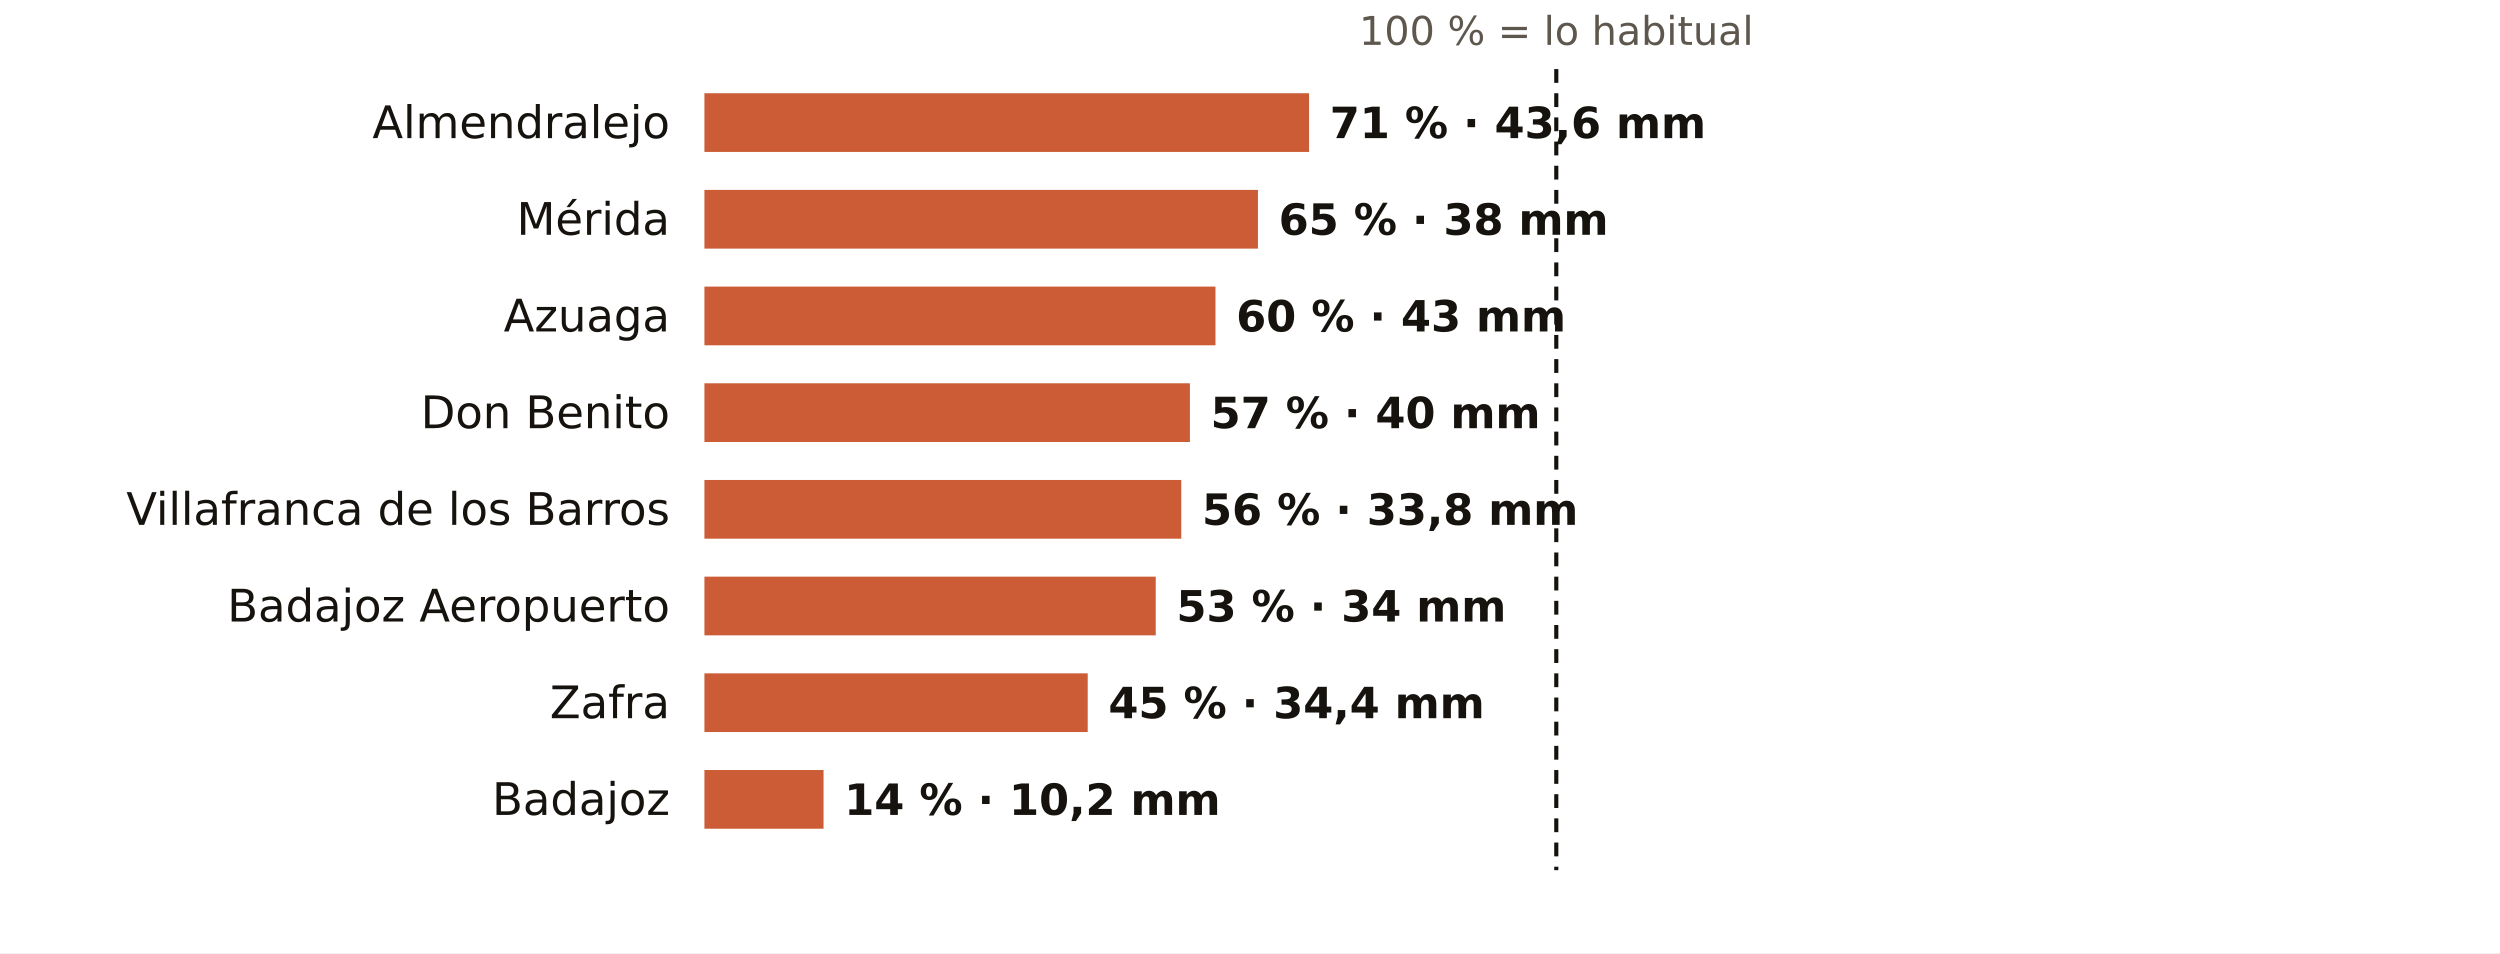
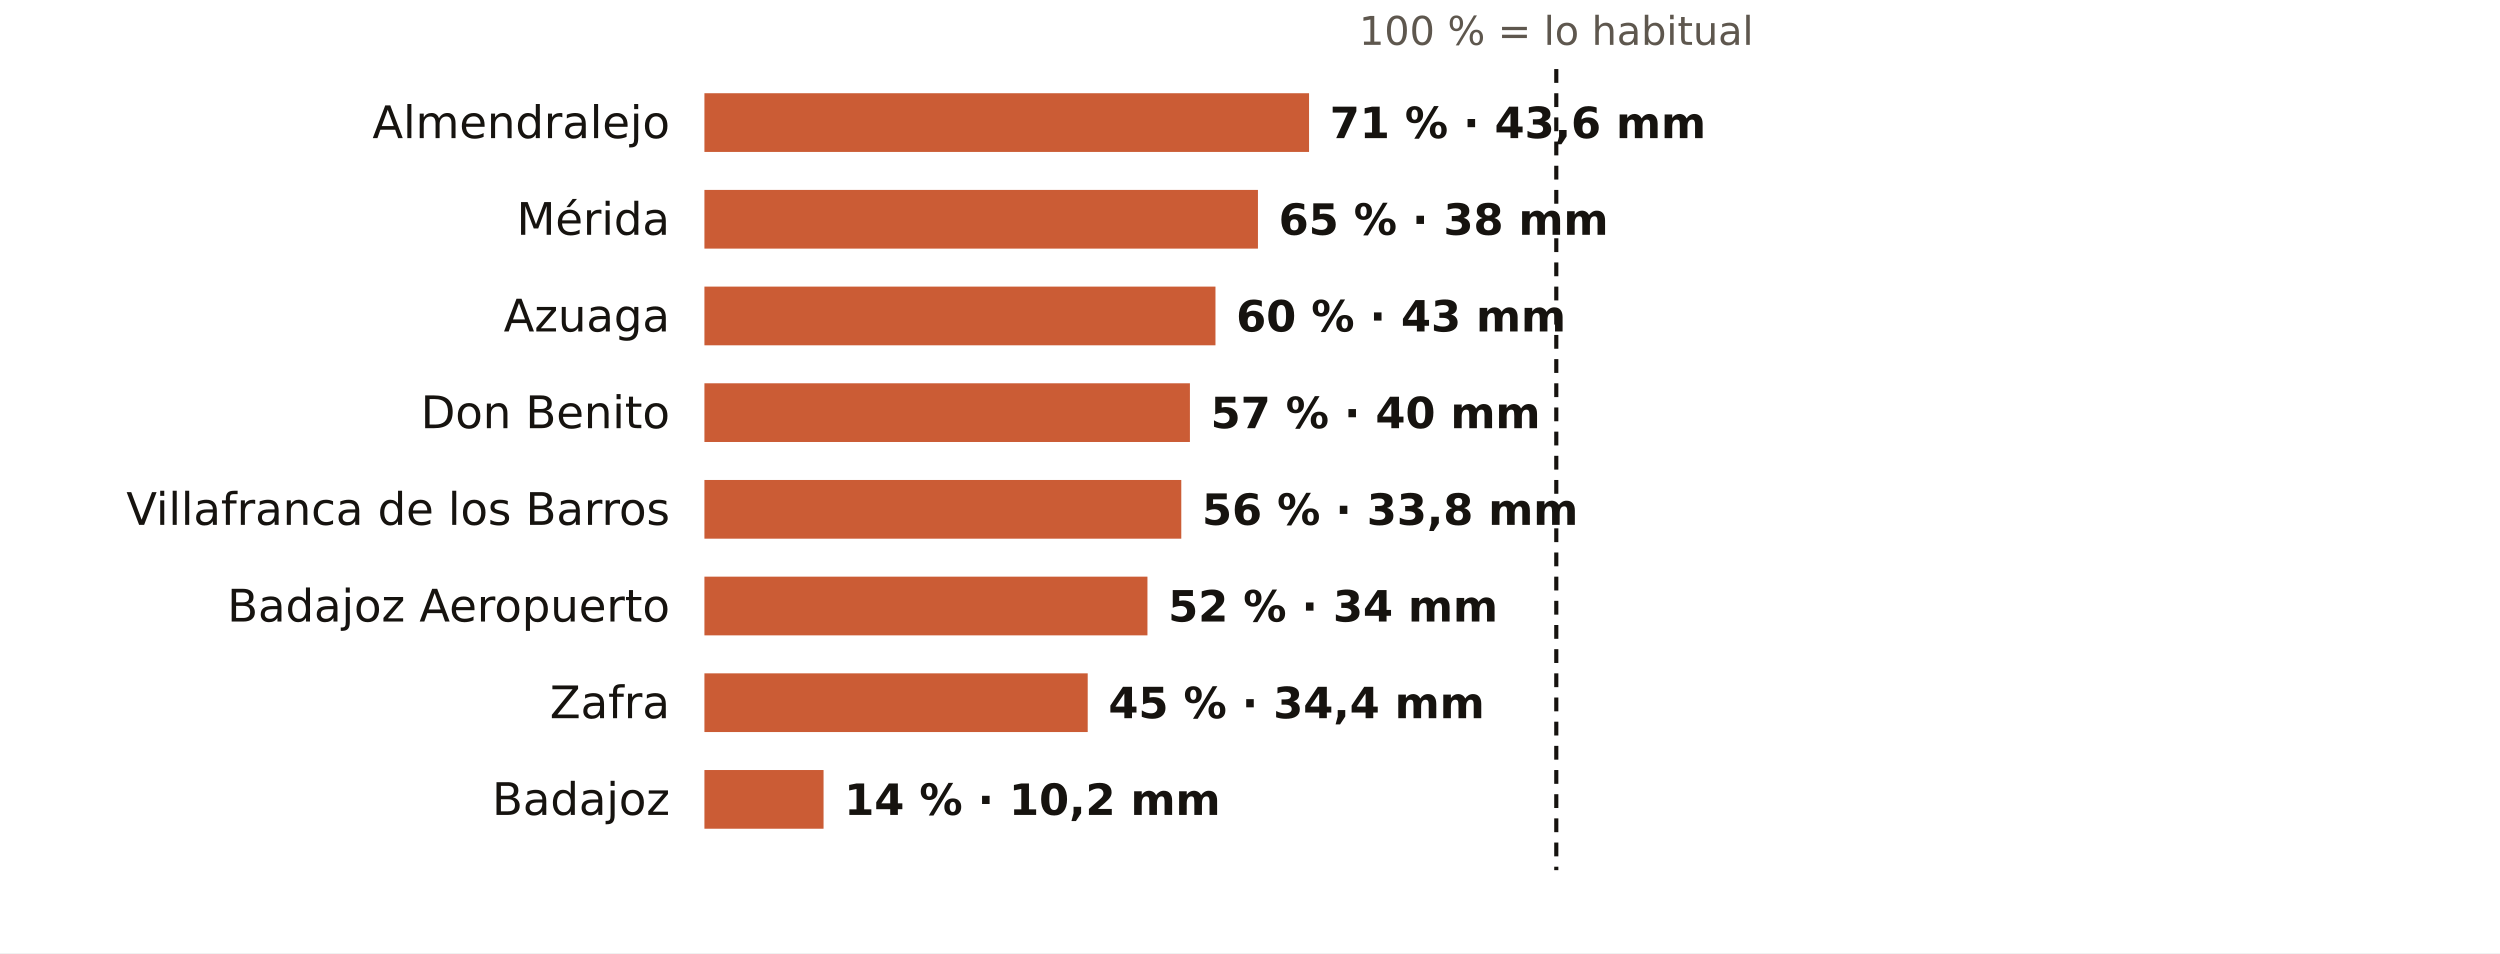
<svg xmlns="http://www.w3.org/2000/svg" viewBox="0 0 724 276" width="724" height="276" role="img" aria-label="El otoño en los pluviómetros de AEMET de Badajoz: % de lo habitual">
  <rect width="724" height="276" fill="#FFFFFF" />
  <text x="450.7" y="13.0" font-size="11.5" fill="#5E574E" text-anchor="middle" font-weight="400" font-family="Public Sans, DejaVu Sans, Arial, sans-serif">100 % = lo habitual</text>
  <text x="194.0" y="40.0" font-size="13" fill="#16130F" text-anchor="end" font-weight="500" font-family="Public Sans, DejaVu Sans, Arial, sans-serif">Almendralejo</text>
  <rect x="204" y="27" width="175.1" height="17" fill="#C4461A" opacity="0.88" />
  <text x="385.1" y="40.0" font-size="12.5" fill="#16130F" text-anchor="start" font-weight="600" font-family="Public Sans, DejaVu Sans, Arial, sans-serif">71 % · 43,6 mm</text>
  <text x="194.0" y="68.0" font-size="13" fill="#16130F" text-anchor="end" font-weight="500" font-family="Public Sans, DejaVu Sans, Arial, sans-serif">Mérida</text>
  <rect x="204" y="55" width="160.3" height="17" fill="#C4461A" opacity="0.88" />
  <text x="370.3" y="68.0" font-size="12.5" fill="#16130F" text-anchor="start" font-weight="600" font-family="Public Sans, DejaVu Sans, Arial, sans-serif">65 % · 38 mm</text>
  <text x="194.0" y="96.0" font-size="13" fill="#16130F" text-anchor="end" font-weight="500" font-family="Public Sans, DejaVu Sans, Arial, sans-serif">Azuaga</text>
  <rect x="204" y="83" width="148.0" height="17" fill="#C4461A" opacity="0.88" />
  <text x="358.0" y="96.0" font-size="12.5" fill="#16130F" text-anchor="start" font-weight="600" font-family="Public Sans, DejaVu Sans, Arial, sans-serif">60 % · 43 mm</text>
  <text x="194.0" y="124.0" font-size="13" fill="#16130F" text-anchor="end" font-weight="500" font-family="Public Sans, DejaVu Sans, Arial, sans-serif">Don Benito</text>
  <rect x="204" y="111" width="140.6" height="17" fill="#C4461A" opacity="0.88" />
  <text x="350.6" y="124.0" font-size="12.5" fill="#16130F" text-anchor="start" font-weight="600" font-family="Public Sans, DejaVu Sans, Arial, sans-serif">57 % · 40 mm</text>
  <text x="194.0" y="152.0" font-size="13" fill="#16130F" text-anchor="end" font-weight="500" font-family="Public Sans, DejaVu Sans, Arial, sans-serif">Villafranca de los Barros</text>
  <rect x="204" y="139" width="138.1" height="17" fill="#C4461A" opacity="0.88" />
  <text x="348.1" y="152.0" font-size="12.5" fill="#16130F" text-anchor="start" font-weight="600" font-family="Public Sans, DejaVu Sans, Arial, sans-serif">56 % · 33,8 mm</text>
  <text x="194.0" y="180.0" font-size="13" fill="#16130F" text-anchor="end" font-weight="500" font-family="Public Sans, DejaVu Sans, Arial, sans-serif">Badajoz Aeropuerto</text>
-   <rect x="204" y="167" width="130.7" height="17" fill="#C4461A" opacity="0.88" />
-   <text x="340.7" y="180.0" font-size="12.5" fill="#16130F" text-anchor="start" font-weight="600" font-family="Public Sans, DejaVu Sans, Arial, sans-serif">53 % · 34 mm</text>
+   <rect x="204" y="167" width="128.3" height="17" fill="#C4461A" opacity="0.88" />
+   <text x="338.3" y="180.0" font-size="12.5" fill="#16130F" text-anchor="start" font-weight="600" font-family="Public Sans, DejaVu Sans, Arial, sans-serif">52 % · 34 mm</text>
  <text x="194.0" y="208.0" font-size="13" fill="#16130F" text-anchor="end" font-weight="500" font-family="Public Sans, DejaVu Sans, Arial, sans-serif">Zafra</text>
  <rect x="204" y="195" width="111.0" height="17" fill="#C4461A" opacity="0.88" />
  <text x="321.0" y="208.0" font-size="12.5" fill="#16130F" text-anchor="start" font-weight="600" font-family="Public Sans, DejaVu Sans, Arial, sans-serif">45 % · 34,4 mm</text>
  <text x="194.0" y="236.0" font-size="13" fill="#16130F" text-anchor="end" font-weight="500" font-family="Public Sans, DejaVu Sans, Arial, sans-serif">Badajoz</text>
  <rect x="204" y="223" width="34.5" height="17" fill="#C4461A" opacity="0.88" />
  <text x="244.5" y="236.0" font-size="12.5" fill="#16130F" text-anchor="start" font-weight="600" font-family="Public Sans, DejaVu Sans, Arial, sans-serif">14 % · 10,2 mm</text>
  <line x1="450.7" x2="450.7" y1="20" y2="252" stroke="#16130F" stroke-width="1.2" stroke-dasharray="4 3" />
</svg>
